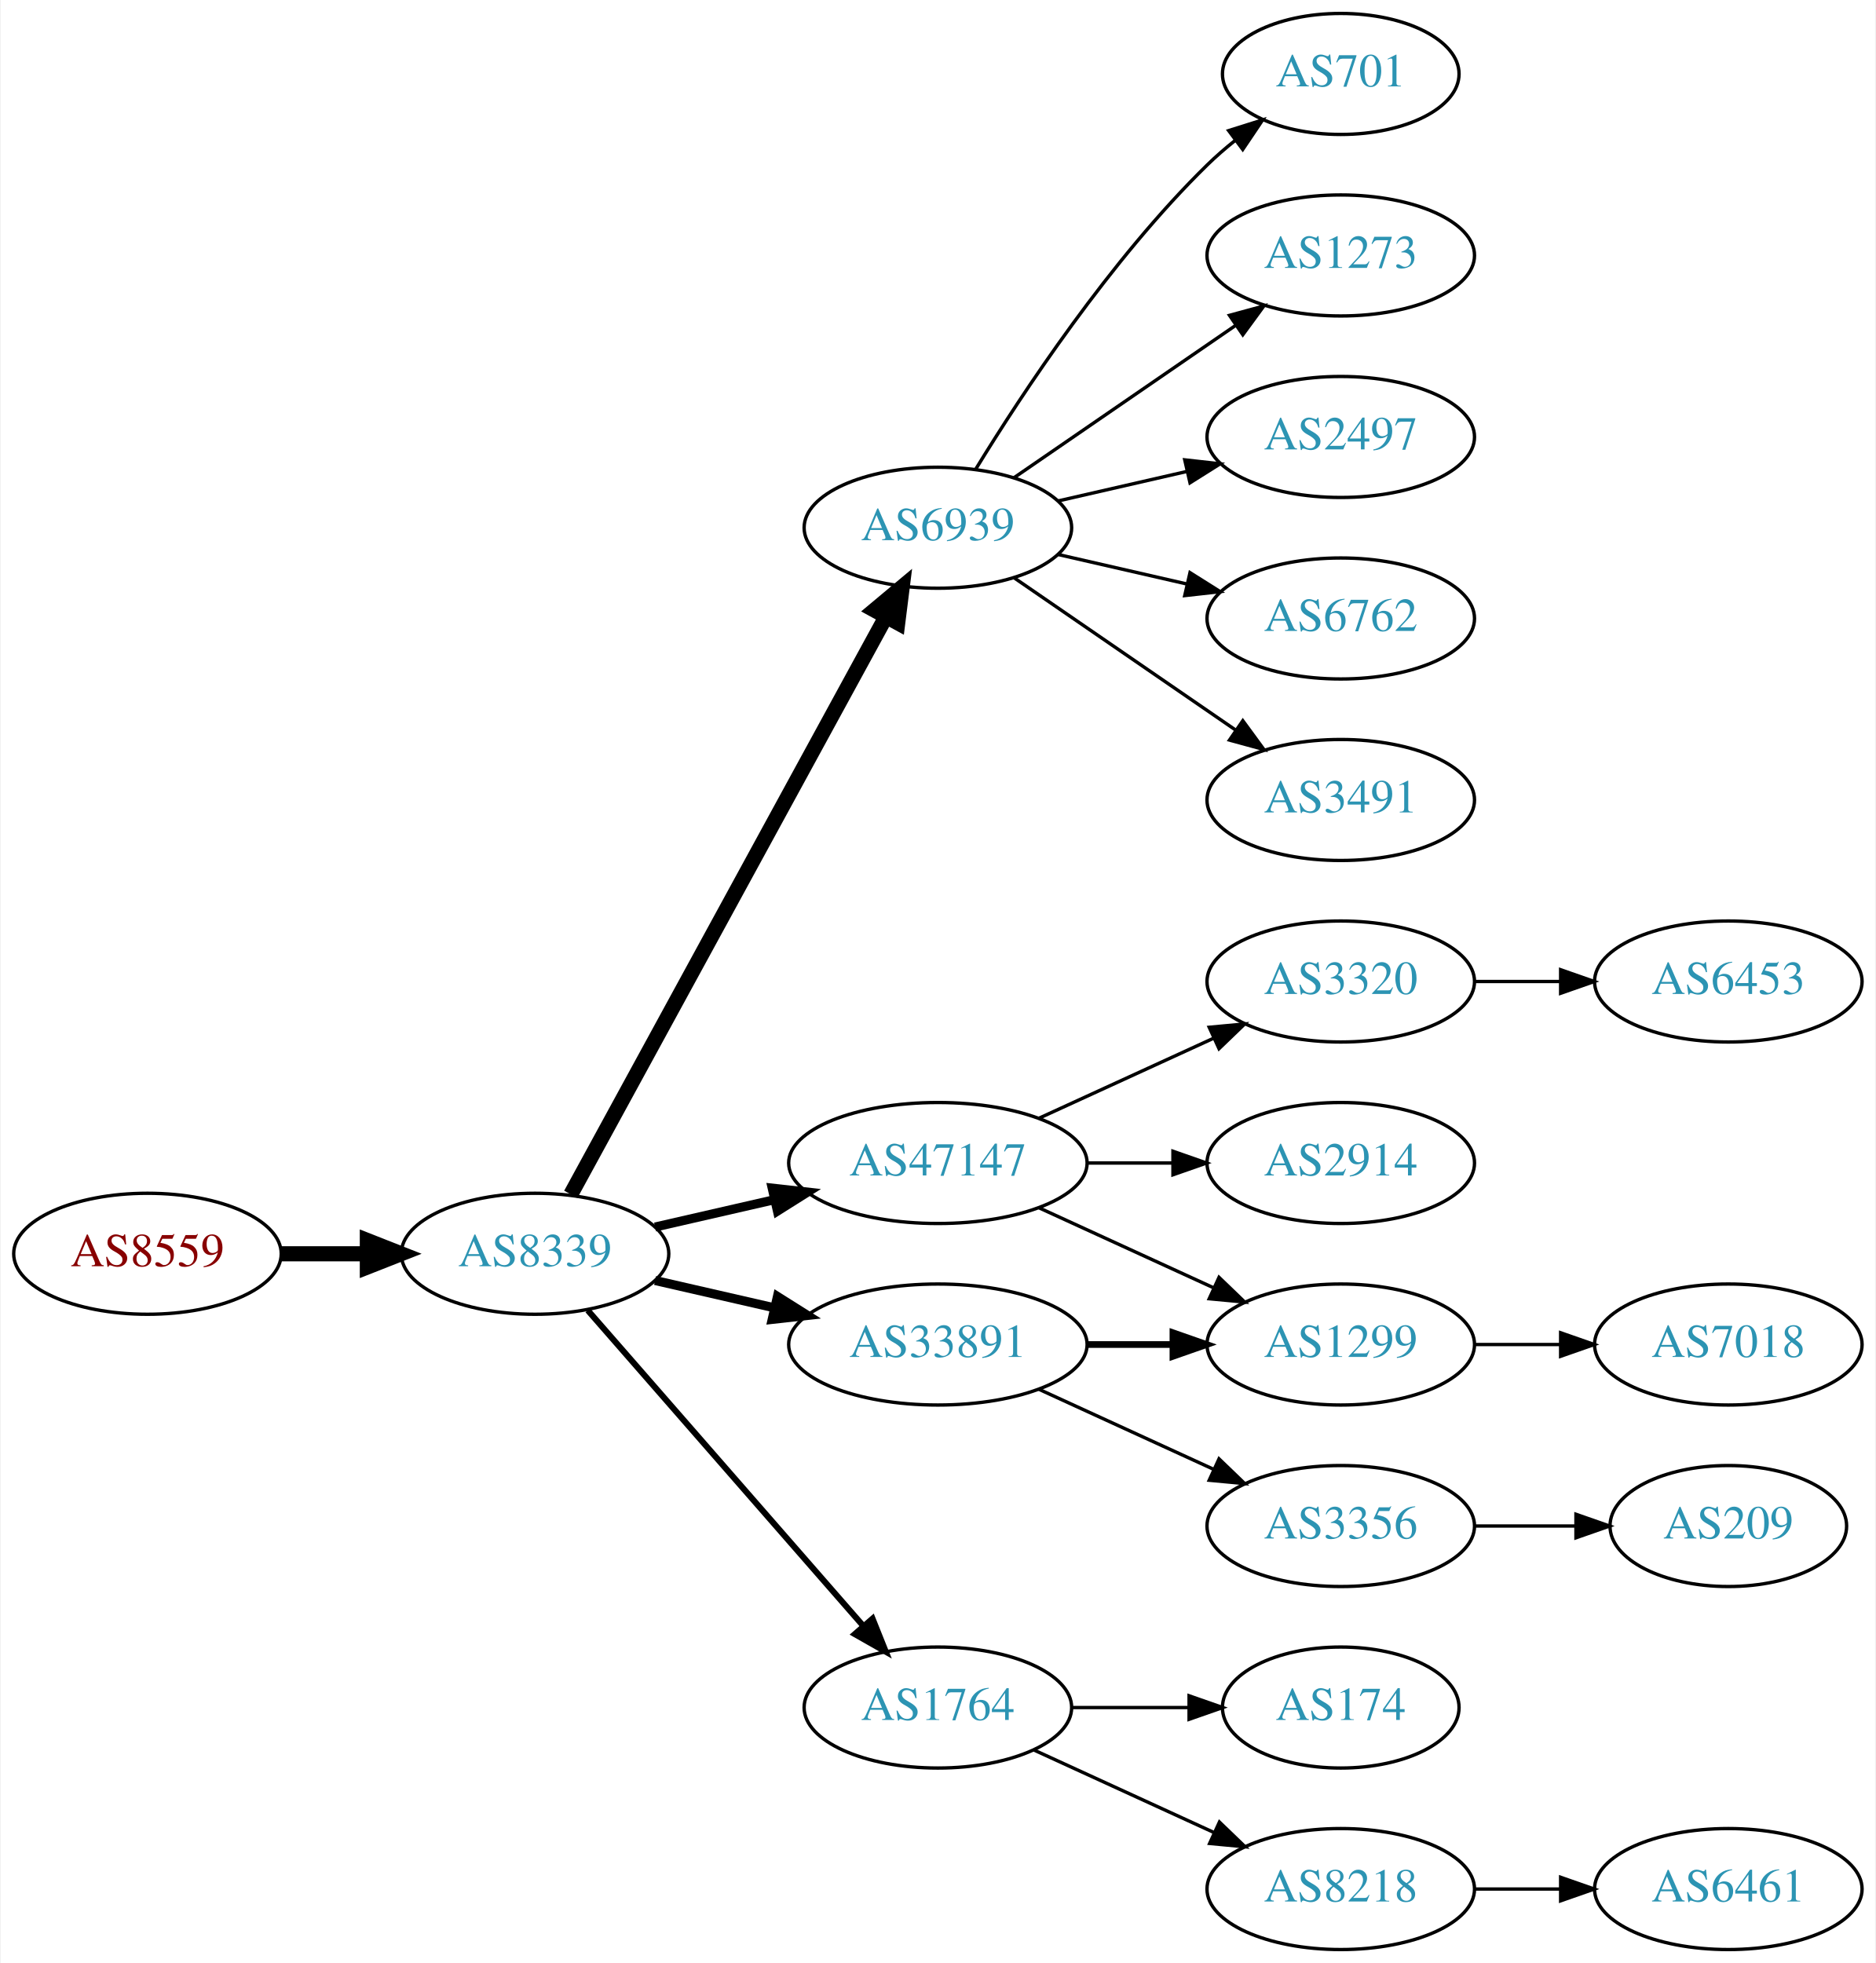
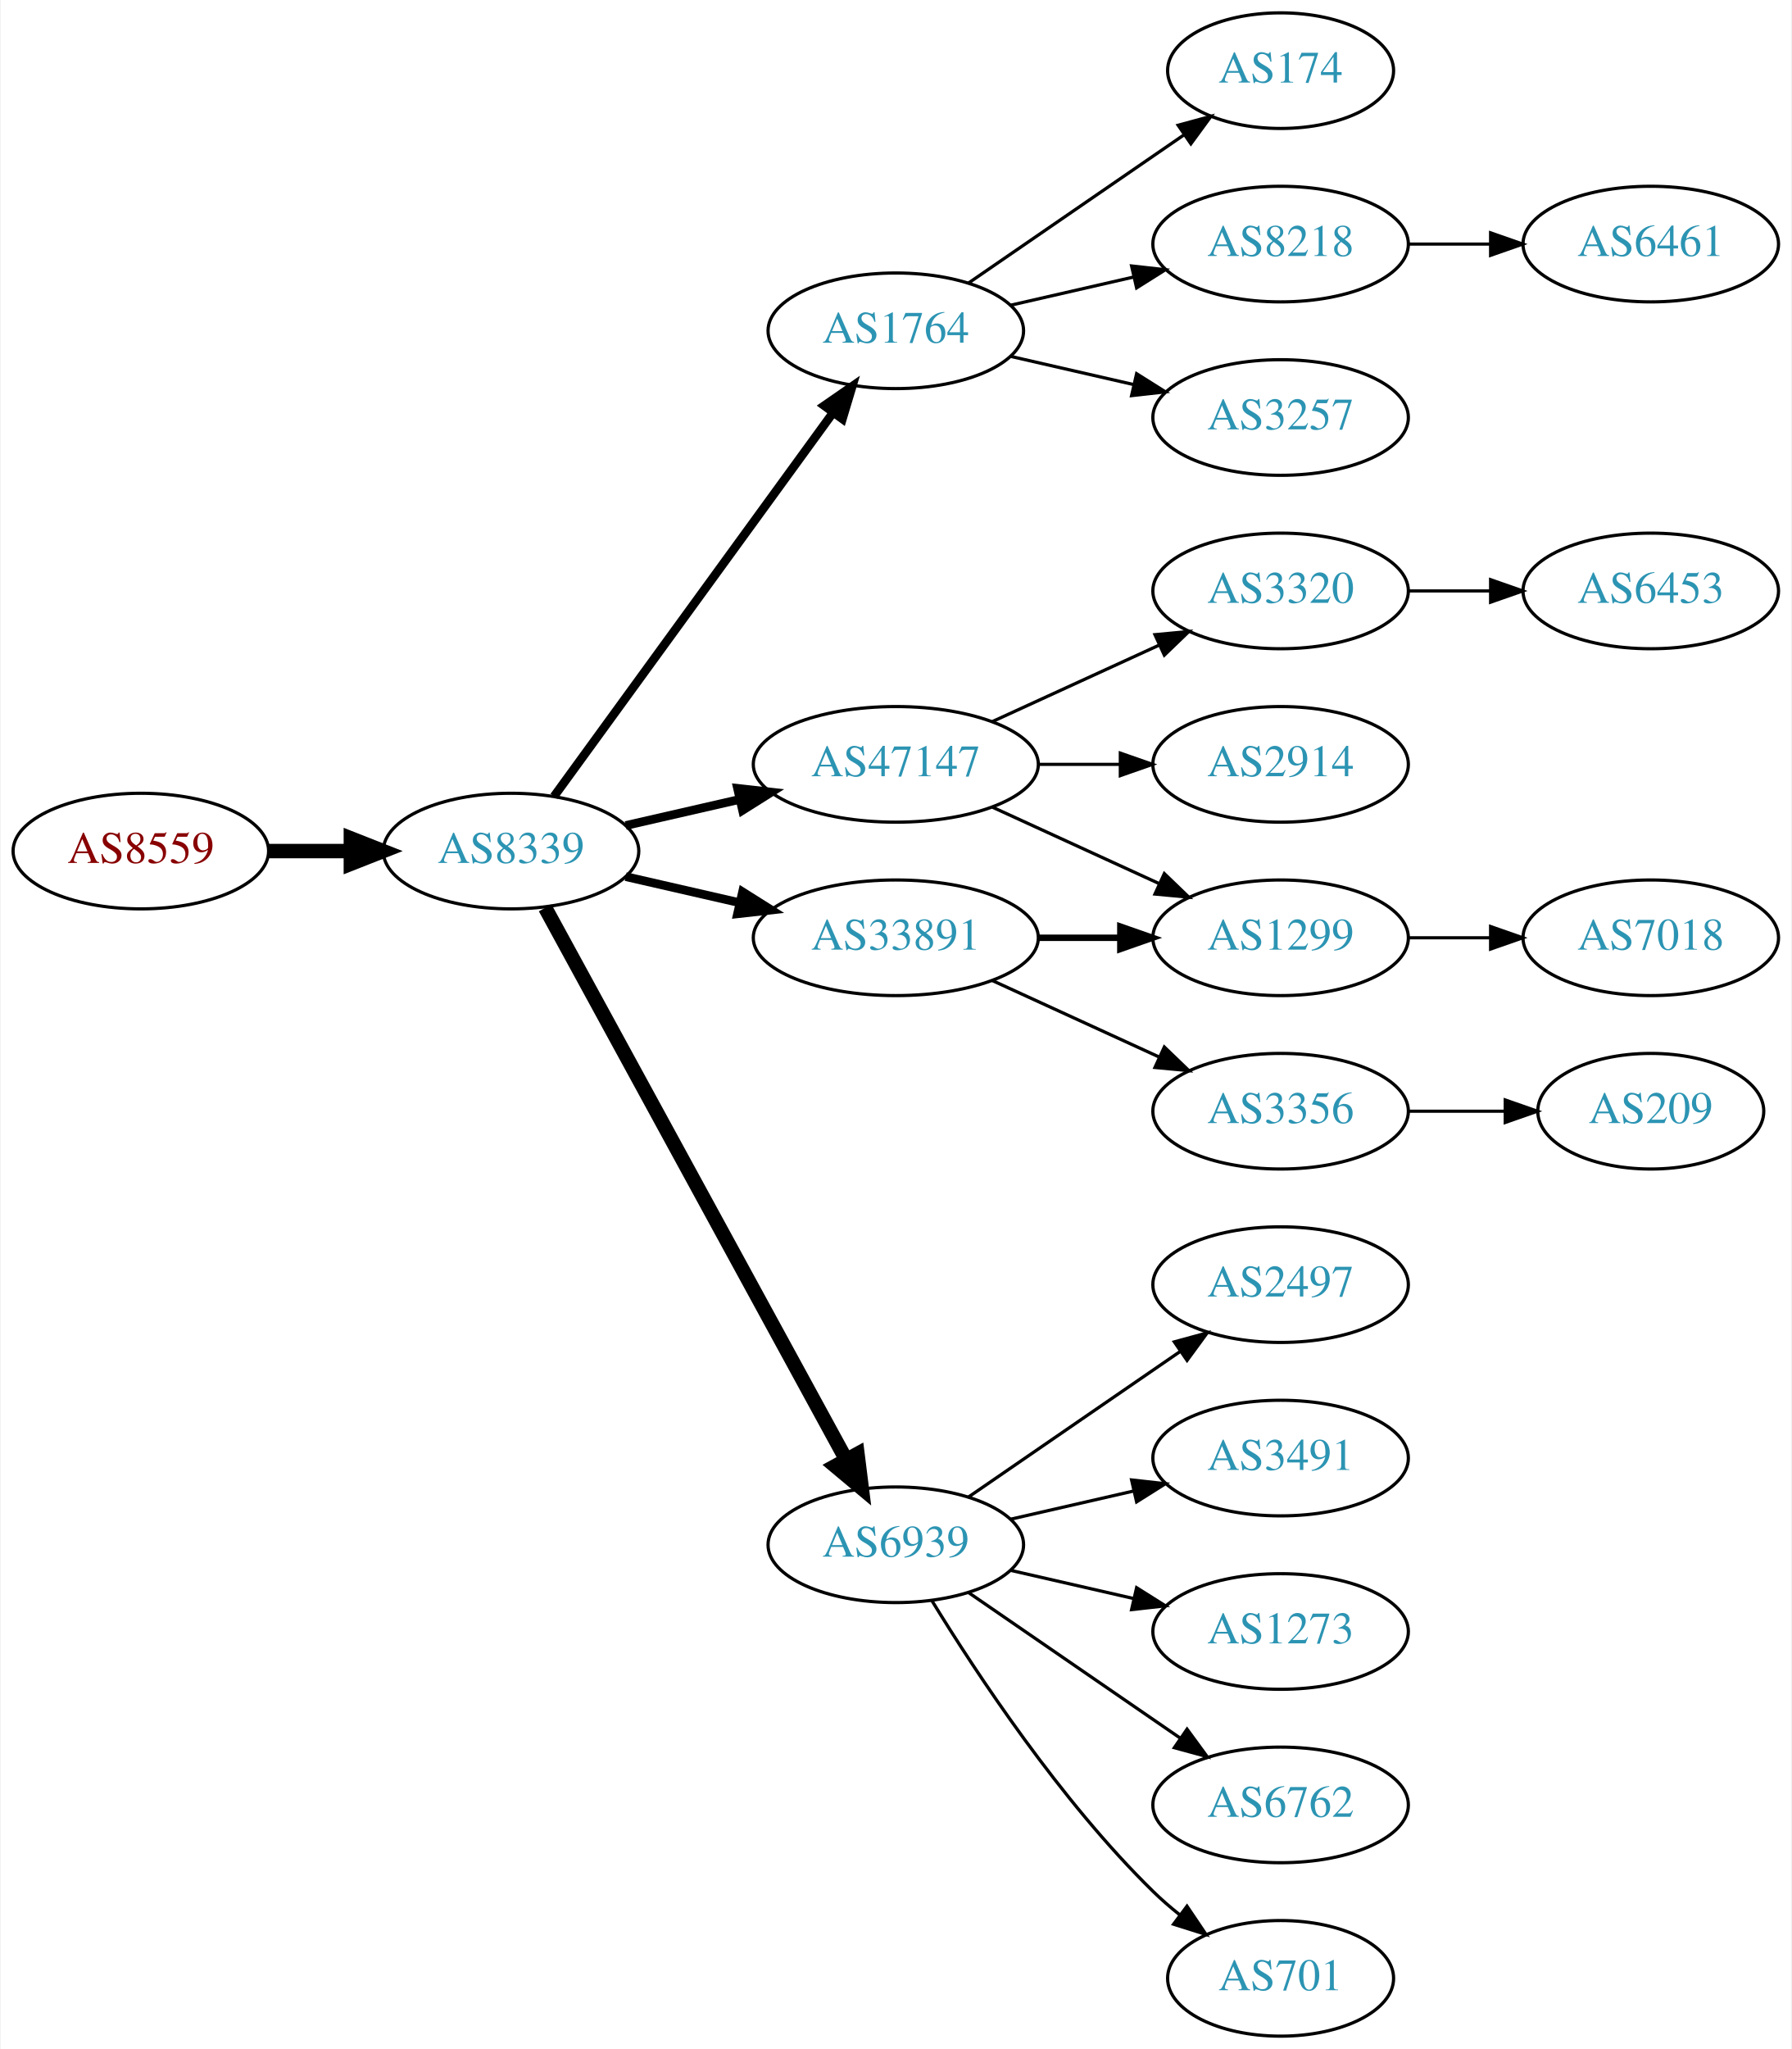
- <svg xmlns="http://www.w3.org/2000/svg" xmlns:xlink="http://www.w3.org/1999/xlink" width="558pt" height="584pt" viewBox="0.00 0.00 557.56 584.00">
-   <g id="graph0" class="graph" transform="scale(1 1) rotate(0) translate(4 580)">
-     <polygon fill="white" stroke="none" points="-4,4 -4,-580 553.564,-580 553.564,4 -4,4" />
+ <svg xmlns="http://www.w3.org/2000/svg" xmlns:xlink="http://www.w3.org/1999/xlink" width="558pt" height="638pt" viewBox="0.00 0.00 557.56 638.00">
+   <g id="graph0" class="graph" transform="scale(1 1) rotate(0) translate(4 634)">
+     <polygon fill="white" stroke="none" points="-4,4 -4,-634 553.564,-634 553.564,4 -4,4" />
    <g id="node1" class="node">
      <g id="a_node1">
        <a xlink:href="/asn/8559" xlink:title="AS8559 ~ WELLCOM [AT]">
-           <ellipse fill="#ffffff" stroke="black" cx="39.647" cy="-207" rx="39.794" ry="18" />
-           <text text-anchor="middle" x="39.647" y="-203.3" font-family="Times,serif" font-size="14.00" fill="#880000">AS8559</text>
+           <ellipse fill="#ffffff" stroke="black" cx="39.647" cy="-369" rx="39.794" ry="18" />
+           <text text-anchor="middle" x="39.647" y="-365.3" font-family="Times,serif" font-size="14.00" fill="#880000">AS8559</text>
        </a>
      </g>
    </g>
    <g id="node2" class="node">
      <g id="a_node2">
        <a xlink:href="/asn/8339" xlink:title="AS8339 ~ kabelplus GmbH [AT]">
-           <ellipse fill="#ffffff" stroke="black" cx="154.939" cy="-207" rx="39.794" ry="18" />
-           <text text-anchor="middle" x="154.939" y="-203.3" font-family="Times,serif" font-size="14.00" fill="#2c94b3">AS8339</text>
+           <ellipse fill="#ffffff" stroke="black" cx="154.939" cy="-369" rx="39.794" ry="18" />
+           <text text-anchor="middle" x="154.939" y="-365.3" font-family="Times,serif" font-size="14.00" fill="#2c94b3">AS8339</text>
        </a>
      </g>
    </g>
    <g id="edge1" class="edge">
-       <path fill="none" stroke="black" stroke-width="4.5" d="M79.319,-207C87.522,-207 96.286,-207 104.818,-207" />
-       <polygon fill="black" stroke="black" stroke-width="4.5" points="105.057,-210.938 115.057,-207 105.057,-203.063 105.057,-210.938" />
+       <path fill="none" stroke="black" stroke-width="4.5" d="M79.319,-369C87.522,-369 96.286,-369 104.818,-369" />
+       <polygon fill="black" stroke="black" stroke-width="4.5" points="105.057,-372.938 115.057,-369 105.057,-365.063 105.057,-372.938" />
    </g>
    <g id="node3" class="node">
      <g id="a_node3">
-         <a xlink:href="/asn/6939" xlink:title="AS6939 ~ Hurricane Electric LLC [US]">
-           <ellipse fill="#ffffff" stroke="black" cx="274.782" cy="-423" rx="39.794" ry="18" />
-           <text text-anchor="middle" x="274.782" y="-419.3" font-family="Times,serif" font-size="14.00" fill="#2c94b3">AS6939</text>
+         <a xlink:href="/asn/1764" xlink:title="AS1764 ~ NEXTLAYER-AS [AT]">
+           <ellipse fill="#ffffff" stroke="black" cx="274.782" cy="-531" rx="39.794" ry="18" />
+           <text text-anchor="middle" x="274.782" y="-527.3" font-family="Times,serif" font-size="14.00" fill="#2c94b3">AS1764</text>
        </a>
      </g>
    </g>
    <g id="edge2" class="edge">
-       <path fill="none" stroke="black" stroke-width="4.5" d="M165.583,-224.676C186.265,-262.584 234.977,-351.873 259.356,-396.559" />
-       <polygon fill="black" stroke="black" stroke-width="4.5" points="255.925,-398.49 264.17,-405.383 262.838,-394.718 255.925,-398.49" />
+       <path fill="none" stroke="black" stroke-width="2.7" d="M168.328,-386.031C189.05,-414.517 230.853,-471.985 255.141,-505.374" />
+       <polygon fill="black" stroke="black" stroke-width="2.7" points="252.492,-507.682 261.205,-513.71 258.153,-503.564 252.492,-507.682" />
    </g>
    <g id="node4" class="node">
      <g id="a_node4">
        <a xlink:href="/asn/47147" xlink:title="AS47147 ~ ANEXIA Internetdienstleistungs GmbH [AT]">
-           <ellipse fill="#ffffff" stroke="black" cx="274.782" cy="-234" rx="44.393" ry="18" />
-           <text text-anchor="middle" x="274.782" y="-230.3" font-family="Times,serif" font-size="14.00" fill="#2c94b3">AS47147</text>
+           <ellipse fill="#ffffff" stroke="black" cx="274.782" cy="-396" rx="44.393" ry="18" />
+           <text text-anchor="middle" x="274.782" y="-392.3" font-family="Times,serif" font-size="14.00" fill="#2c94b3">AS47147</text>
        </a>
      </g>
    </g>
    <g id="edge3" class="edge">
-       <path fill="none" stroke="black" stroke-width="2.7" d="M190.659,-214.955C201.797,-217.507 214.332,-220.379 226.225,-223.104" />
-       <polygon fill="black" stroke="black" stroke-width="2.7" points="225.491,-226.526 236.02,-225.348 227.054,-219.703 225.491,-226.526" />
+       <path fill="none" stroke="black" stroke-width="2.7" d="M190.659,-376.955C201.797,-379.507 214.332,-382.379 226.225,-385.104" />
+       <polygon fill="black" stroke="black" stroke-width="2.7" points="225.491,-388.526 236.02,-387.348 227.054,-381.703 225.491,-388.526" />
    </g>
    <g id="node5" class="node">
      <g id="a_node5">
-         <a xlink:href="/asn/33891" xlink:title="AS33891 ~ CORE-BACKBONE GMBH GLOBAL NETWORK [DE]">
-           <ellipse fill="#ffffff" stroke="black" cx="274.782" cy="-180" rx="44.393" ry="18" />
-           <text text-anchor="middle" x="274.782" y="-176.3" font-family="Times,serif" font-size="14.00" fill="#2c94b3">AS33891</text>
+         <a xlink:href="/asn/6939" xlink:title="AS6939 ~ Hurricane Electric LLC [US]">
+           <ellipse fill="#ffffff" stroke="black" cx="274.782" cy="-153" rx="39.794" ry="18" />
+           <text text-anchor="middle" x="274.782" y="-149.3" font-family="Times,serif" font-size="14.00" fill="#2c94b3">AS6939</text>
        </a>
      </g>
    </g>
    <g id="edge4" class="edge">
-       <path fill="none" stroke="black" stroke-width="2.7" d="M190.659,-199.045C201.797,-196.493 214.332,-193.621 226.225,-190.896" />
-       <polygon fill="black" stroke="black" stroke-width="2.7" points="227.054,-194.297 236.02,-188.652 225.491,-187.474 227.054,-194.297" />
+       <path fill="none" stroke="black" stroke-width="4.5" d="M165.583,-351.324C186.265,-313.416 234.977,-224.127 259.356,-179.441" />
+       <polygon fill="black" stroke="black" stroke-width="4.5" points="262.838,-181.282 264.17,-170.617 255.925,-177.51 262.838,-181.282" />
    </g>
    <g id="node6" class="node">
      <g id="a_node6">
-         <a xlink:href="/asn/1764" xlink:title="AS1764 ~ NEXTLAYER-AS [AT]">
-           <ellipse fill="#ffffff" stroke="black" cx="274.782" cy="-72" rx="39.794" ry="18" />
-           <text text-anchor="middle" x="274.782" y="-68.3" font-family="Times,serif" font-size="14.00" fill="#2c94b3">AS1764</text>
+         <a xlink:href="/asn/33891" xlink:title="AS33891 ~ CORE-BACKBONE GMBH GLOBAL NETWORK [DE]">
+           <ellipse fill="#ffffff" stroke="black" cx="274.782" cy="-342" rx="44.393" ry="18" />
+           <text text-anchor="middle" x="274.782" y="-338.3" font-family="Times,serif" font-size="14.00" fill="#2c94b3">AS33891</text>
        </a>
      </g>
    </g>
    <g id="edge5" class="edge">
-       <path fill="none" stroke="black" stroke-width="1.8" d="M170.626,-190.175C191.203,-166.603 228.74,-123.6 252.413,-96.48" />
-       <polygon fill="black" stroke="black" stroke-width="1.8" points="255.341,-98.448 259.281,-88.613 250.068,-93.845 255.341,-98.448" />
+       <path fill="none" stroke="black" stroke-width="2.7" d="M190.659,-361.045C201.797,-358.493 214.332,-355.621 226.225,-352.896" />
+       <polygon fill="black" stroke="black" stroke-width="2.7" points="227.054,-356.297 236.02,-350.652 225.491,-349.474 227.054,-356.297" />
    </g>
    <g id="node7" class="node">
      <g id="a_node7">
-         <a xlink:href="/asn/1273" xlink:title="AS1273 ~ Vodafone Group PLC [EU]">
-           <ellipse fill="#ffffff" stroke="black" cx="394.625" cy="-504" rx="39.794" ry="18" />
-           <text text-anchor="middle" x="394.625" y="-500.3" font-family="Times,serif" font-size="14.00" fill="#2c94b3">AS1273</text>
+         <a xlink:href="/asn/174" xlink:title="AS174 ~ Cogent Communications [US]">
+           <ellipse fill="#ffffff" stroke="black" cx="394.625" cy="-612" rx="35.194" ry="18" />
+           <text text-anchor="middle" x="394.625" y="-608.3" font-family="Times,serif" font-size="14.00" fill="#2c94b3">AS174</text>
        </a>
      </g>
    </g>
    <g id="edge6" class="edge">
-       <path fill="none" stroke="black" d="M297.396,-437.857C315.885,-450.565 342.698,-468.995 363.328,-483.175" />
-       <polygon fill="black" stroke="black" points="361.525,-486.183 371.748,-488.963 365.49,-480.414 361.525,-486.183" />
+       <path fill="none" stroke="black" d="M297.396,-545.857C316.233,-558.805 343.713,-577.693 364.489,-591.973" />
+       <polygon fill="black" stroke="black" points="362.714,-595.001 372.938,-597.781 366.679,-589.232 362.714,-595.001" />
    </g>
    <g id="node8" class="node">
      <g id="a_node8">
-         <a xlink:href="/asn/2497" xlink:title="AS2497 ~ Internet Initiative Japan Inc. [JP]">
-           <ellipse fill="#ffffff" stroke="black" cx="394.625" cy="-450" rx="39.794" ry="18" />
-           <text text-anchor="middle" x="394.625" y="-446.3" font-family="Times,serif" font-size="14.00" fill="#2c94b3">AS2497</text>
+         <a xlink:href="/asn/8218" xlink:title="AS8218 ~ legacy Neotelecoms [FR]">
+           <ellipse fill="#ffffff" stroke="black" cx="394.625" cy="-558" rx="39.794" ry="18" />
+           <text text-anchor="middle" x="394.625" y="-554.3" font-family="Times,serif" font-size="14.00" fill="#2c94b3">AS8218</text>
        </a>
      </g>
    </g>
    <g id="edge7" class="edge">
-       <path fill="none" stroke="black" d="M310.501,-430.955C322.501,-433.704 336.122,-436.825 348.815,-439.733" />
-       <polygon fill="black" stroke="black" points="348.217,-443.187 358.746,-442.009 349.78,-436.364 348.217,-443.187" />
+       <path fill="none" stroke="black" d="M310.501,-538.955C322.501,-541.704 336.122,-544.825 348.815,-547.733" />
+       <polygon fill="black" stroke="black" points="348.217,-551.187 358.746,-550.009 349.78,-544.364 348.217,-551.187" />
    </g>
    <g id="node9" class="node">
      <g id="a_node9">
-         <a xlink:href="/asn/6762" xlink:title="AS6762 ~ TELECOM ITALIA SPARKLE S.p.A. [IT]">
-           <ellipse fill="#ffffff" stroke="black" cx="394.625" cy="-396" rx="39.794" ry="18" />
-           <text text-anchor="middle" x="394.625" y="-392.3" font-family="Times,serif" font-size="14.00" fill="#2c94b3">AS6762</text>
+         <a xlink:href="/asn/3257" xlink:title="AS3257 ~ GTT [DE]">
+           <ellipse fill="#ffffff" stroke="black" cx="394.625" cy="-504" rx="39.794" ry="18" />
+           <text text-anchor="middle" x="394.625" y="-500.3" font-family="Times,serif" font-size="14.00" fill="#2c94b3">AS3257</text>
        </a>
      </g>
    </g>
    <g id="edge8" class="edge">
-       <path fill="none" stroke="black" d="M310.501,-415.045C322.501,-412.296 336.122,-409.175 348.815,-406.267" />
-       <polygon fill="black" stroke="black" points="349.78,-409.636 358.746,-403.991 348.217,-402.813 349.78,-409.636" />
+       <path fill="none" stroke="black" d="M310.501,-523.045C322.501,-520.296 336.122,-517.175 348.815,-514.267" />
+       <polygon fill="black" stroke="black" points="349.78,-517.636 358.746,-511.991 348.217,-510.813 349.78,-517.636" />
    </g>
    <g id="node10" class="node">
      <g id="a_node10">
-         <a xlink:href="/asn/3491" xlink:title="AS3491 ~ PCCW Global, Inc. [US]">
-           <ellipse fill="#ffffff" stroke="black" cx="394.625" cy="-342" rx="39.794" ry="18" />
-           <text text-anchor="middle" x="394.625" y="-338.3" font-family="Times,serif" font-size="14.00" fill="#2c94b3">AS3491</text>
+         <a xlink:href="/asn/3320" xlink:title="AS3320 ~ DTAG [DE]">
+           <ellipse fill="#ffffff" stroke="black" cx="394.625" cy="-450" rx="39.794" ry="18" />
+           <text text-anchor="middle" x="394.625" y="-446.3" font-family="Times,serif" font-size="14.00" fill="#2c94b3">AS3320</text>
        </a>
      </g>
    </g>
    <g id="edge9" class="edge">
-       <path fill="none" stroke="black" d="M297.396,-408.143C315.885,-395.435 342.698,-377.005 363.328,-362.825" />
-       <polygon fill="black" stroke="black" points="365.49,-365.586 371.748,-357.037 361.525,-359.817 365.49,-365.586" />
+       <path fill="none" stroke="black" d="M304.912,-409.348C320.523,-416.502 339.92,-425.391 356.593,-433.03" />
+       <polygon fill="black" stroke="black" points="355.496,-436.378 366.045,-437.362 358.412,-430.014 355.496,-436.378" />
    </g>
    <g id="node11" class="node">
      <g id="a_node11">
-         <a xlink:href="/asn/701" xlink:title="AS701 ~ UUNET [US]">
-           <ellipse fill="#ffffff" stroke="black" cx="394.625" cy="-558" rx="35.194" ry="18" />
-           <text text-anchor="middle" x="394.625" y="-554.3" font-family="Times,serif" font-size="14.00" fill="#2c94b3">AS701</text>
+         <a xlink:href="/asn/1299" xlink:title="AS1299 ~ Telia Carrier [EU]">
+           <ellipse fill="#ffffff" stroke="black" cx="394.625" cy="-342" rx="39.794" ry="18" />
+           <text text-anchor="middle" x="394.625" y="-338.3" font-family="Times,serif" font-size="14.00" fill="#2c94b3">AS1299</text>
        </a>
      </g>
    </g>
    <g id="edge10" class="edge">
-       <path fill="none" stroke="black" d="M286.048,-440.44C299.856,-462.991 326.045,-502.722 354.978,-531 357.513,-533.478 360.297,-535.89 363.172,-538.188" />
-       <polygon fill="black" stroke="black" points="361.282,-541.144 371.389,-544.321 365.469,-535.535 361.282,-541.144" />
+       <path fill="none" stroke="black" d="M304.912,-382.652C320.523,-375.498 339.92,-366.609 356.593,-358.97" />
+       <polygon fill="black" stroke="black" points="358.412,-361.986 366.045,-354.638 355.496,-355.622 358.412,-361.986" />
    </g>
    <g id="node12" class="node">
      <g id="a_node12">
        <a xlink:href="/asn/2914" xlink:title="AS2914 ~ NTT America, Inc. [US]">
+           <ellipse fill="#ffffff" stroke="black" cx="394.625" cy="-396" rx="39.794" ry="18" />
+           <text text-anchor="middle" x="394.625" y="-392.3" font-family="Times,serif" font-size="14.00" fill="#2c94b3">AS2914</text>
+         </a>
+       </g>
+     </g>
+     <g id="edge11" class="edge">
+       <path fill="none" stroke="black" d="M318.993,-396C327.306,-396 336.068,-396 344.551,-396" />
+       <polygon fill="black" stroke="black" points="344.709,-399.5 354.709,-396 344.709,-392.5 344.709,-399.5" />
+     </g>
+     <g id="node14" class="node">
+       <g id="a_node14">
+         <a xlink:href="/asn/2497" xlink:title="AS2497 ~ Internet Initiative Japan Inc. [JP]">
          <ellipse fill="#ffffff" stroke="black" cx="394.625" cy="-234" rx="39.794" ry="18" />
-           <text text-anchor="middle" x="394.625" y="-230.3" font-family="Times,serif" font-size="14.00" fill="#2c94b3">AS2914</text>
-         </a>
-       </g>
-     </g>
-     <g id="edge11" class="edge">
-       <path fill="none" stroke="black" d="M318.993,-234C327.306,-234 336.068,-234 344.551,-234" />
-       <polygon fill="black" stroke="black" points="344.709,-237.5 354.709,-234 344.709,-230.5 344.709,-237.5" />
+           <text text-anchor="middle" x="394.625" y="-230.3" font-family="Times,serif" font-size="14.00" fill="#2c94b3">AS2497</text>
+         </a>
+       </g>
+     </g>
+     <g id="edge13" class="edge">
+       <path fill="none" stroke="black" d="M297.396,-167.857C315.885,-180.565 342.698,-198.995 363.328,-213.175" />
+       <polygon fill="black" stroke="black" points="361.525,-216.183 371.748,-218.963 365.49,-210.414 361.525,-216.183" />
+     </g>
+     <g id="node15" class="node">
+       <g id="a_node15">
+         <a xlink:href="/asn/3491" xlink:title="AS3491 ~ PCCW Global, Inc. [US]">
+           <ellipse fill="#ffffff" stroke="black" cx="394.625" cy="-180" rx="39.794" ry="18" />
+           <text text-anchor="middle" x="394.625" y="-176.3" font-family="Times,serif" font-size="14.00" fill="#2c94b3">AS3491</text>
+         </a>
+       </g>
+     </g>
+     <g id="edge14" class="edge">
+       <path fill="none" stroke="black" d="M310.501,-160.955C322.501,-163.704 336.122,-166.825 348.815,-169.733" />
+       <polygon fill="black" stroke="black" points="348.217,-173.187 358.746,-172.009 349.78,-166.364 348.217,-173.187" />
+     </g>
+     <g id="node16" class="node">
+       <g id="a_node16">
+         <a xlink:href="/asn/1273" xlink:title="AS1273 ~ Vodafone Group PLC [EU]">
+           <ellipse fill="#ffffff" stroke="black" cx="394.625" cy="-126" rx="39.794" ry="18" />
+           <text text-anchor="middle" x="394.625" y="-122.3" font-family="Times,serif" font-size="14.00" fill="#2c94b3">AS1273</text>
+         </a>
+       </g>
+     </g>
+     <g id="edge15" class="edge">
+       <path fill="none" stroke="black" d="M310.501,-145.045C322.501,-142.296 336.122,-139.175 348.815,-136.267" />
+       <polygon fill="black" stroke="black" points="349.78,-139.636 358.746,-133.991 348.217,-132.813 349.78,-139.636" />
+     </g>
+     <g id="node17" class="node">
+       <g id="a_node17">
+         <a xlink:href="/asn/6762" xlink:title="AS6762 ~ TELECOM ITALIA SPARKLE S.p.A. [IT]">
+           <ellipse fill="#ffffff" stroke="black" cx="394.625" cy="-72" rx="39.794" ry="18" />
+           <text text-anchor="middle" x="394.625" y="-68.3" font-family="Times,serif" font-size="14.00" fill="#2c94b3">AS6762</text>
+         </a>
+       </g>
+     </g>
+     <g id="edge16" class="edge">
+       <path fill="none" stroke="black" d="M297.396,-138.143C315.885,-125.435 342.698,-107.005 363.328,-92.825" />
+       <polygon fill="black" stroke="black" points="365.49,-95.586 371.748,-87.037 361.525,-89.817 365.49,-95.586" />
+     </g>
+     <g id="node18" class="node">
+       <g id="a_node18">
+         <a xlink:href="/asn/701" xlink:title="AS701 ~ UUNET [US]">
+           <ellipse fill="#ffffff" stroke="black" cx="394.625" cy="-18" rx="35.194" ry="18" />
+           <text text-anchor="middle" x="394.625" y="-14.3" font-family="Times,serif" font-size="14.00" fill="#2c94b3">AS701</text>
+         </a>
+       </g>
+     </g>
+     <g id="edge17" class="edge">
+       <path fill="none" stroke="black" d="M286.048,-135.56C299.856,-113.009 326.045,-73.278 354.978,-45 357.513,-42.522 360.297,-40.11 363.172,-37.812" />
+       <polygon fill="black" stroke="black" points="365.469,-40.465 371.389,-31.679 361.282,-34.856 365.469,-40.465" />
+     </g>
+     <g id="edge19" class="edge">
+       <path fill="none" stroke="black" stroke-width="2" d="M318.993,-342C327.306,-342 336.068,-342 344.551,-342" />
+       <polygon fill="black" stroke="black" stroke-width="2" points="344.709,-345.5 354.709,-342 344.709,-338.5 344.709,-345.5" />
+     </g>
+     <g id="node19" class="node">
+       <g id="a_node19">
+         <a xlink:href="/asn/3356" xlink:title="AS3356 ~ Level 3 Parent, LLC [US]">
+           <ellipse fill="#ffffff" stroke="black" cx="394.625" cy="-288" rx="39.794" ry="18" />
+           <text text-anchor="middle" x="394.625" y="-284.3" font-family="Times,serif" font-size="14.00" fill="#2c94b3">AS3356</text>
+         </a>
+       </g>
+     </g>
+     <g id="edge18" class="edge">
+       <path fill="none" stroke="black" d="M304.912,-328.652C320.523,-321.498 339.92,-312.609 356.593,-304.97" />
+       <polygon fill="black" stroke="black" points="358.412,-307.986 366.045,-300.638 355.496,-301.622 358.412,-307.986" />
+     </g>
+     <g id="node22" class="node">
+       <g id="a_node22">
+         <a xlink:href="/asn/6461" xlink:title="AS6461 ~ Zayo Bandwidth [US]">
+           <ellipse fill="#ffffff" stroke="black" cx="509.918" cy="-558" rx="39.794" ry="18" />
+           <text text-anchor="middle" x="509.918" y="-554.3" font-family="Times,serif" font-size="14.00" fill="#2c94b3">AS6461</text>
+         </a>
+       </g>
+     </g>
+     <g id="edge22" class="edge">
+       <path fill="none" stroke="black" d="M434.297,-558C442.5,-558 451.264,-558 459.796,-558" />
+       <polygon fill="black" stroke="black" points="460.035,-561.5 470.035,-558 460.035,-554.5 460.035,-561.5" />
    </g>
    <g id="node13" class="node">
      <g id="a_node13">
-         <a xlink:href="/asn/1299" xlink:title="AS1299 ~ Telia Carrier [EU]">
-           <ellipse fill="#ffffff" stroke="black" cx="394.625" cy="-180" rx="39.794" ry="18" />
-           <text text-anchor="middle" x="394.625" y="-176.3" font-family="Times,serif" font-size="14.00" fill="#2c94b3">AS1299</text>
+         <a xlink:href="/asn/6453" xlink:title="AS6453 ~ TATA COMMUNICATIONS (AMERICA) INC [US]">
+           <ellipse fill="#ffffff" stroke="black" cx="509.918" cy="-450" rx="39.794" ry="18" />
+           <text text-anchor="middle" x="509.918" y="-446.3" font-family="Times,serif" font-size="14.00" fill="#2c94b3">AS6453</text>
        </a>
      </g>
    </g>
    <g id="edge12" class="edge">
-       <path fill="none" stroke="black" d="M304.912,-220.652C320.523,-213.498 339.92,-204.609 356.593,-196.97" />
-       <polygon fill="black" stroke="black" points="358.412,-199.986 366.045,-192.638 355.496,-193.622 358.412,-199.986" />
-     </g>
-     <g id="node14" class="node">
-       <g id="a_node14">
-         <a xlink:href="/asn/3320" xlink:title="AS3320 ~ DTAG [DE]">
-           <ellipse fill="#ffffff" stroke="black" cx="394.625" cy="-288" rx="39.794" ry="18" />
-           <text text-anchor="middle" x="394.625" y="-284.3" font-family="Times,serif" font-size="14.00" fill="#2c94b3">AS3320</text>
-         </a>
-       </g>
-     </g>
-     <g id="edge13" class="edge">
-       <path fill="none" stroke="black" d="M304.912,-247.348C320.523,-254.502 339.92,-263.391 356.593,-271.03" />
-       <polygon fill="black" stroke="black" points="355.496,-274.378 366.045,-275.362 358.412,-268.014 355.496,-274.378" />
-     </g>
-     <g id="edge14" class="edge">
-       <path fill="none" stroke="black" stroke-width="2" d="M318.993,-180C327.306,-180 336.068,-180 344.551,-180" />
-       <polygon fill="black" stroke="black" stroke-width="2" points="344.709,-183.5 354.709,-180 344.709,-176.5 344.709,-183.5" />
-     </g>
-     <g id="node15" class="node">
-       <g id="a_node15">
-         <a xlink:href="/asn/3356" xlink:title="AS3356 ~ Level 3 Parent, LLC [US]">
-           <ellipse fill="#ffffff" stroke="black" cx="394.625" cy="-126" rx="39.794" ry="18" />
-           <text text-anchor="middle" x="394.625" y="-122.3" font-family="Times,serif" font-size="14.00" fill="#2c94b3">AS3356</text>
-         </a>
-       </g>
-     </g>
-     <g id="edge15" class="edge">
-       <path fill="none" stroke="black" d="M304.912,-166.652C320.523,-159.498 339.92,-150.609 356.593,-142.97" />
-       <polygon fill="black" stroke="black" points="358.412,-145.986 366.045,-138.638 355.496,-139.622 358.412,-145.986" />
-     </g>
-     <g id="node17" class="node">
-       <g id="a_node17">
-         <a xlink:href="/asn/8218" xlink:title="AS8218 ~ legacy Neotelecoms [FR]">
-           <ellipse fill="#ffffff" stroke="black" cx="394.625" cy="-18" rx="39.794" ry="18" />
-           <text text-anchor="middle" x="394.625" y="-14.3" font-family="Times,serif" font-size="14.00" fill="#2c94b3">AS8218</text>
-         </a>
-       </g>
-     </g>
-     <g id="edge17" class="edge">
-       <path fill="none" stroke="black" d="M303.411,-59.339C319.368,-52.027 339.638,-42.739 356.921,-34.819" />
-       <polygon fill="black" stroke="black" points="358.536,-37.929 366.169,-30.581 355.62,-31.565 358.536,-37.929" />
-     </g>
-     <g id="node18" class="node">
-       <g id="a_node18">
-         <a xlink:href="/asn/174" xlink:title="AS174 ~ Cogent Communications [US]">
-           <ellipse fill="#ffffff" stroke="black" cx="394.625" cy="-72" rx="35.194" ry="18" />
-           <text text-anchor="middle" x="394.625" y="-68.3" font-family="Times,serif" font-size="14.00" fill="#2c94b3">AS174</text>
-         </a>
-       </g>
-     </g>
-     <g id="edge18" class="edge">
-       <path fill="none" stroke="black" d="M314.695,-72C325.782,-72 337.941,-72 349.323,-72" />
-       <polygon fill="black" stroke="black" points="349.505,-75.5 359.505,-72 349.505,-68.5 349.505,-75.5" />
+       <path fill="none" stroke="black" d="M434.297,-450C442.5,-450 451.264,-450 459.796,-450" />
+       <polygon fill="black" stroke="black" points="460.035,-453.5 470.035,-450 460.035,-446.5 460.035,-453.5" />
+     </g>
+     <g id="node21" class="node">
+       <g id="a_node21">
+         <a xlink:href="/asn/7018" xlink:title="AS7018 ~ AT&amp;T Services, Inc. [US]">
+           <ellipse fill="#ffffff" stroke="black" cx="509.918" cy="-342" rx="39.794" ry="18" />
+           <text text-anchor="middle" x="509.918" y="-338.3" font-family="Times,serif" font-size="14.00" fill="#2c94b3">AS7018</text>
+         </a>
+       </g>
+     </g>
+     <g id="edge21" class="edge">
+       <path fill="none" stroke="black" d="M434.297,-342C442.5,-342 451.264,-342 459.796,-342" />
+       <polygon fill="black" stroke="black" points="460.035,-345.5 470.035,-342 460.035,-338.5 460.035,-345.5" />
    </g>
    <g id="node20" class="node">
      <g id="a_node20">
-         <a xlink:href="/asn/7018" xlink:title="AS7018 ~ AT&amp;T Services, Inc. [US]">
-           <ellipse fill="#ffffff" stroke="black" cx="509.918" cy="-180" rx="39.794" ry="18" />
-           <text text-anchor="middle" x="509.918" y="-176.3" font-family="Times,serif" font-size="14.00" fill="#2c94b3">AS7018</text>
+         <a xlink:href="/asn/209" xlink:title="AS209 ~ CenturyLink Communications, LLC [US]">
+           <ellipse fill="#ffffff" stroke="black" cx="509.918" cy="-288" rx="35.194" ry="18" />
+           <text text-anchor="middle" x="509.918" y="-284.3" font-family="Times,serif" font-size="14.00" fill="#2c94b3">AS209</text>
        </a>
      </g>
    </g>
    <g id="edge20" class="edge">
-       <path fill="none" stroke="black" d="M434.297,-180C442.5,-180 451.264,-180 459.796,-180" />
-       <polygon fill="black" stroke="black" points="460.035,-183.5 470.035,-180 460.035,-176.5 460.035,-183.5" />
-     </g>
-     <g id="node16" class="node">
-       <g id="a_node16">
-         <a xlink:href="/asn/6453" xlink:title="AS6453 ~ TATA COMMUNICATIONS (AMERICA) INC [US]">
-           <ellipse fill="#ffffff" stroke="black" cx="509.918" cy="-288" rx="39.794" ry="18" />
-           <text text-anchor="middle" x="509.918" y="-284.3" font-family="Times,serif" font-size="14.00" fill="#2c94b3">AS6453</text>
-         </a>
-       </g>
-     </g>
-     <g id="edge16" class="edge">
-       <path fill="none" stroke="black" d="M434.297,-288C442.5,-288 451.264,-288 459.796,-288" />
-       <polygon fill="black" stroke="black" points="460.035,-291.5 470.035,-288 460.035,-284.5 460.035,-291.5" />
-     </g>
-     <g id="node21" class="node">
-       <g id="a_node21">
-         <a xlink:href="/asn/209" xlink:title="AS209 ~ CenturyLink Communications, LLC [US]">
-           <ellipse fill="#ffffff" stroke="black" cx="509.918" cy="-126" rx="35.194" ry="18" />
-           <text text-anchor="middle" x="509.918" y="-122.3" font-family="Times,serif" font-size="14.00" fill="#2c94b3">AS209</text>
-         </a>
-       </g>
-     </g>
-     <g id="edge21" class="edge">
-       <path fill="none" stroke="black" d="M434.297,-126C444.002,-126 454.493,-126 464.456,-126" />
-       <polygon fill="black" stroke="black" points="464.592,-129.5 474.592,-126 464.592,-122.5 464.592,-129.5" />
-     </g>
-     <g id="node19" class="node">
-       <g id="a_node19">
-         <a xlink:href="/asn/6461" xlink:title="AS6461 ~ Zayo Bandwidth [US]">
-           <ellipse fill="#ffffff" stroke="black" cx="509.918" cy="-18" rx="39.794" ry="18" />
-           <text text-anchor="middle" x="509.918" y="-14.3" font-family="Times,serif" font-size="14.00" fill="#2c94b3">AS6461</text>
-         </a>
-       </g>
-     </g>
-     <g id="edge19" class="edge">
-       <path fill="none" stroke="black" d="M434.297,-18C442.5,-18 451.264,-18 459.796,-18" />
-       <polygon fill="black" stroke="black" points="460.035,-21.5 470.035,-18 460.035,-14.5 460.035,-21.5" />
+       <path fill="none" stroke="black" d="M434.297,-288C444.002,-288 454.493,-288 464.456,-288" />
+       <polygon fill="black" stroke="black" points="464.592,-291.5 474.592,-288 464.592,-284.5 464.592,-291.5" />
    </g>
  </g>
</svg>
